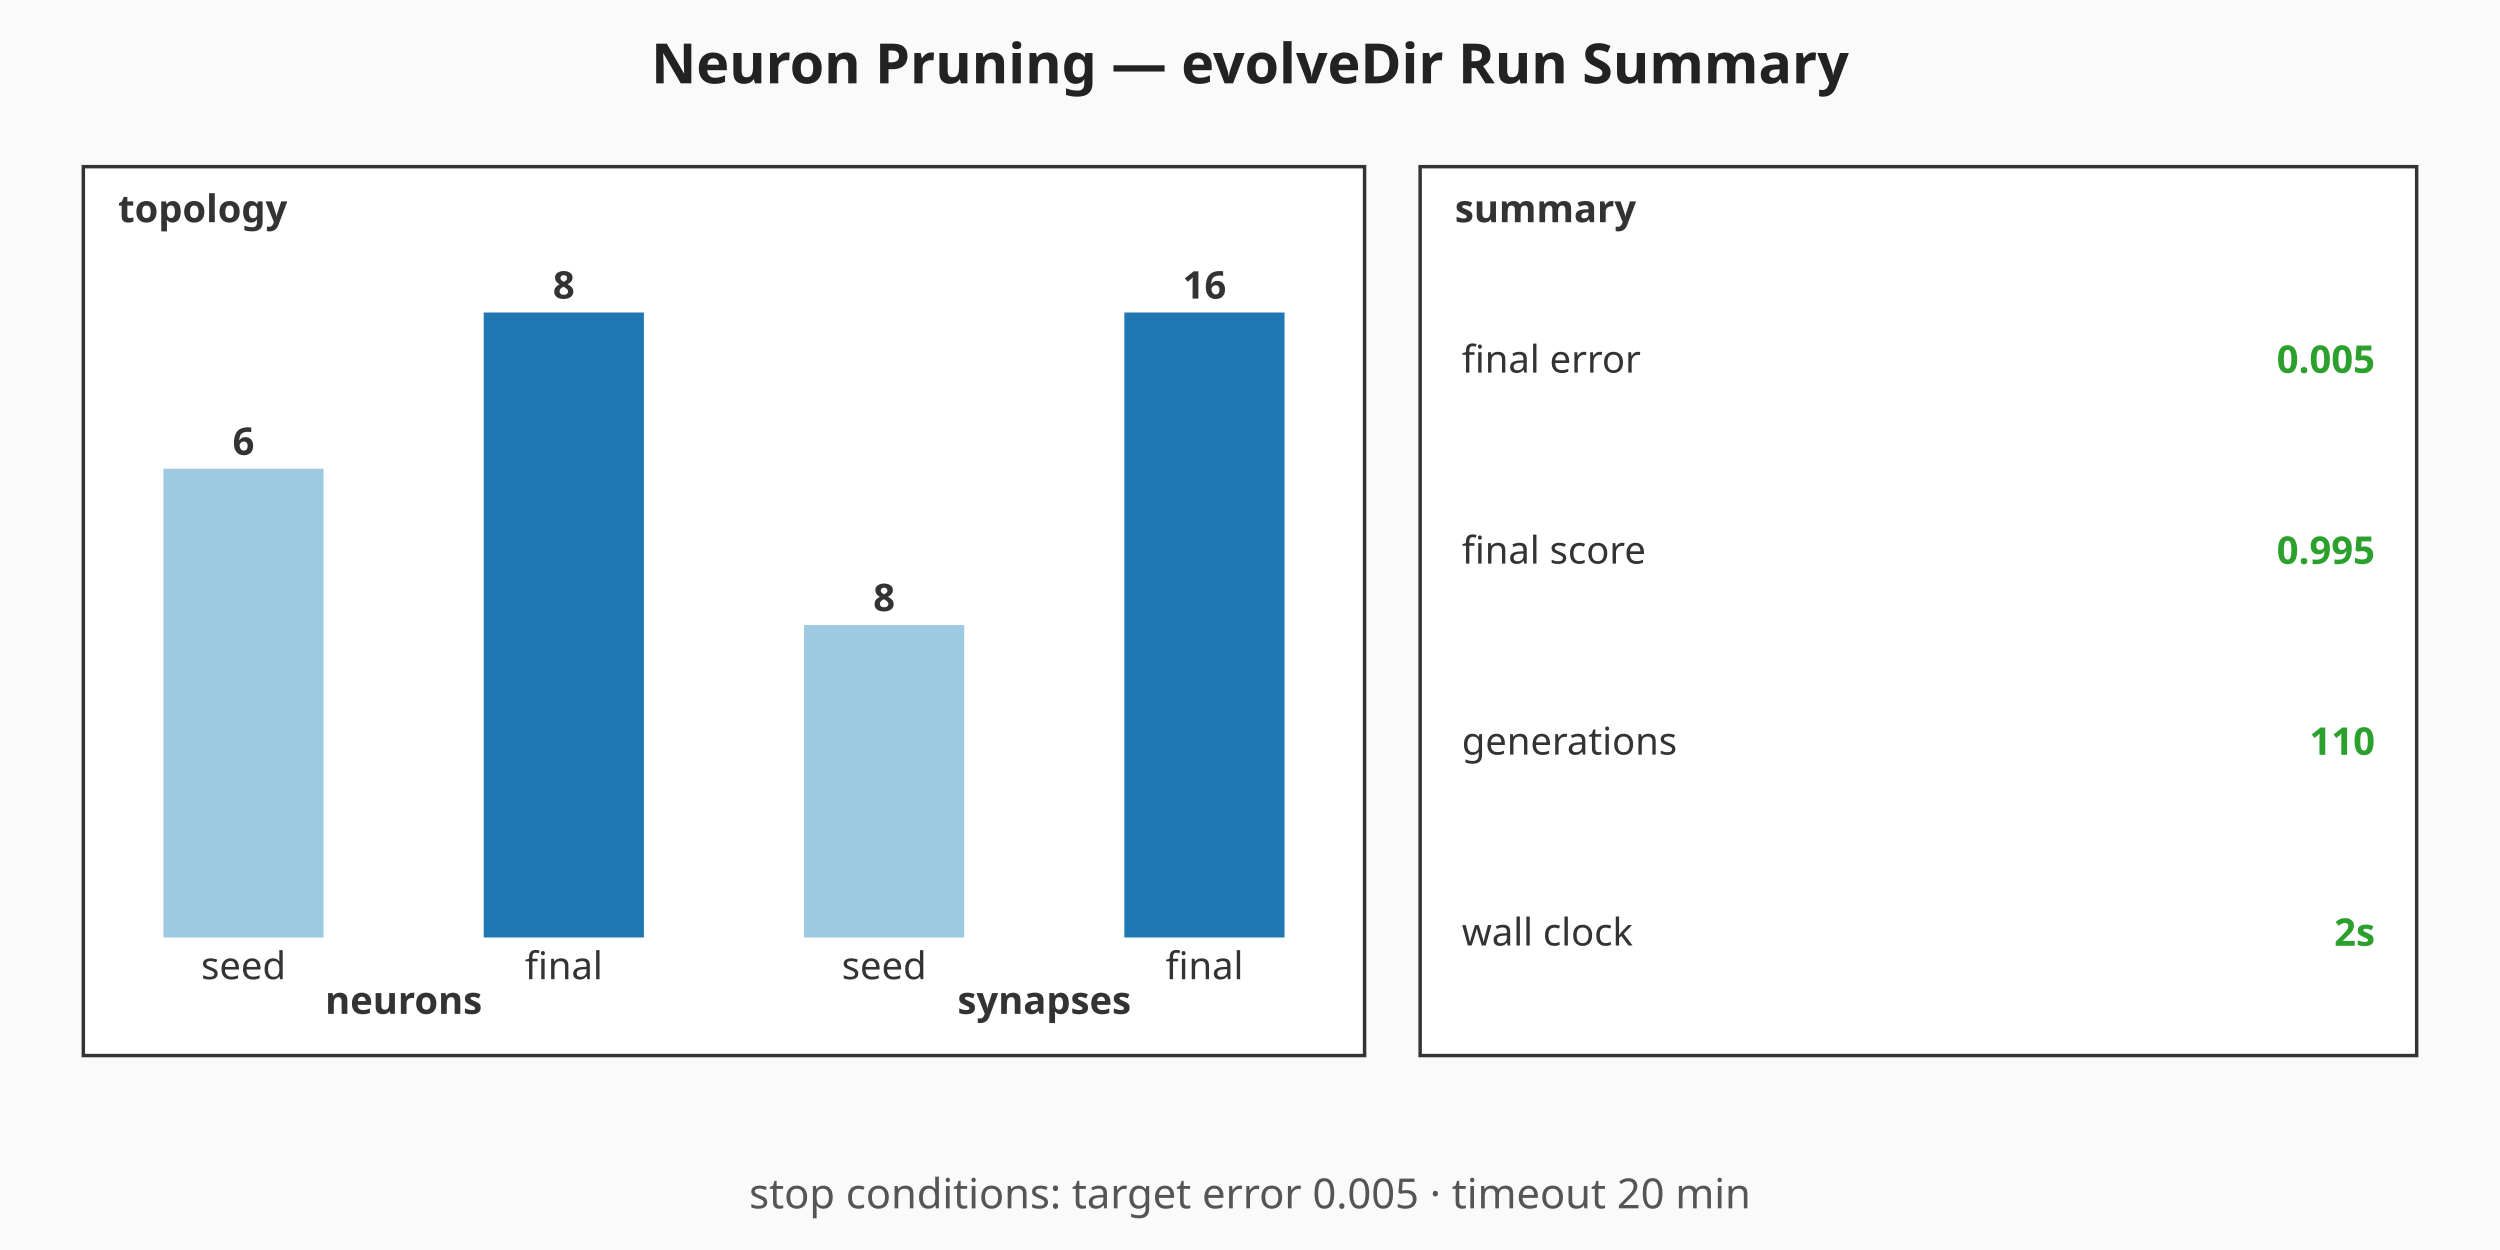
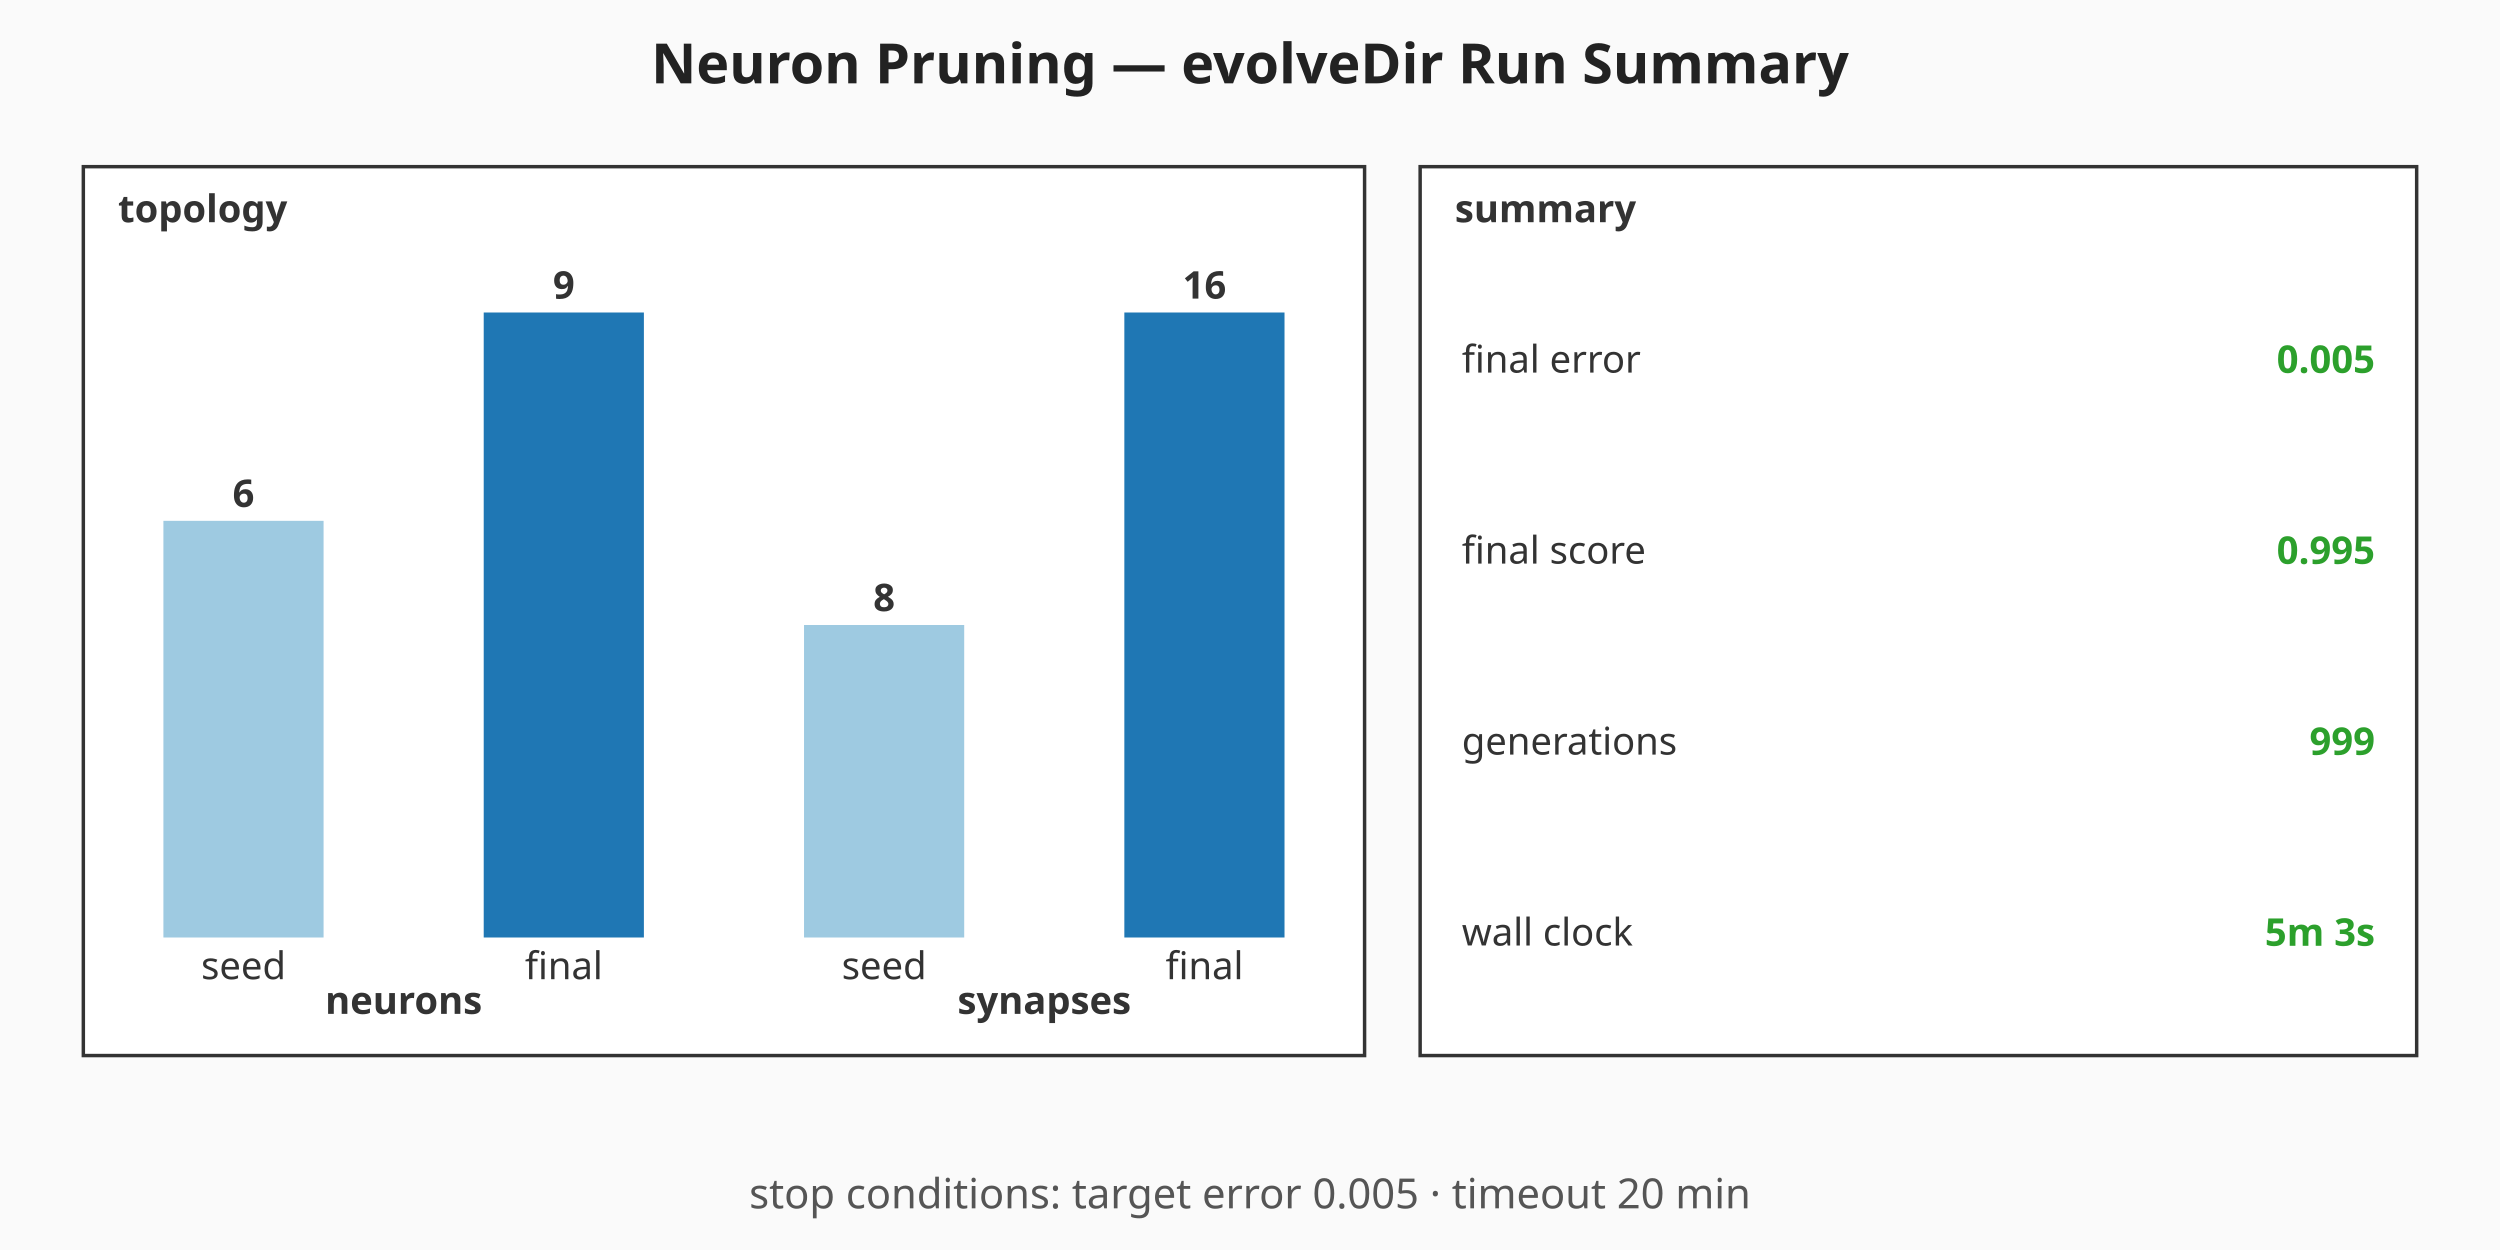
<svg xmlns="http://www.w3.org/2000/svg" viewBox="0 0 720 360" width="720" height="360" role="img" aria-label="Neuron Pruning — evolveDir Run Summary summary chart">
  <rect width="720" height="360" fill="#fafafa" />
  <text x="360" y="24" text-anchor="middle" font-family="sans-serif" font-size="16" font-weight="bold" fill="#222">Neuron Pruning — evolveDir Run Summary</text>
  <g class="topology" font-family="sans-serif" font-size="11" fill="#333">
    <rect x="24" y="48" width="369" height="256" fill="#ffffff" stroke="#333" stroke-width="1" />
    <text x="34" y="64" font-weight="bold">topology</text>
-     <rect class="topo-bar topo-bar-seed-neurons" x="47.06" y="135" width="46.13" height="135" fill="#9ecae1" />
-     <text x="70.13" y="131" text-anchor="middle" font-weight="bold">6</text>
+     <rect class="topo-bar topo-bar-seed-neurons" x="47.06" y="150" width="46.13" height="120" fill="#9ecae1" />
+     <text x="70.13" y="146" text-anchor="middle" font-weight="bold">6</text>
    <text x="70.13" y="282" text-anchor="middle">seed</text>
    <rect class="topo-bar topo-bar-final-neurons" x="139.31" y="90" width="46.13" height="180" fill="#1f77b4" />
-     <text x="162.38" y="86" text-anchor="middle" font-weight="bold">8</text>
+     <text x="162.38" y="86" text-anchor="middle" font-weight="bold">9</text>
    <text x="162.38" y="282" text-anchor="middle">final</text>
    <text x="116.25" y="292" text-anchor="middle" font-weight="bold">neurons</text>
    <rect class="topo-bar topo-bar-seed-synapses" x="231.56" y="180" width="46.13" height="90" fill="#9ecae1" />
    <text x="254.63" y="176" text-anchor="middle" font-weight="bold">8</text>
    <text x="254.63" y="282" text-anchor="middle">seed</text>
    <rect class="topo-bar topo-bar-final-synapses" x="323.81" y="90" width="46.13" height="180" fill="#1f77b4" />
    <text x="346.88" y="86" text-anchor="middle" font-weight="bold">16</text>
    <text x="346.88" y="282" text-anchor="middle">final</text>
    <text x="300.75" y="292" text-anchor="middle" font-weight="bold">synapses</text>
  </g>
  <g class="callouts" font-family="sans-serif" font-size="11" fill="#333">
    <rect x="409" y="48" width="287" height="256" fill="#ffffff" stroke="#333" stroke-width="1" />
    <text x="419" y="64" font-weight="bold">summary</text>
    <text class="callout-label" x="421" y="103.5" dominant-baseline="middle">final error</text>
    <text class="callout-value" x="684" y="103.5" text-anchor="end" dominant-baseline="middle" font-weight="bold" fill="#2ca02c">0.005</text>
    <text class="callout-label" x="421" y="158.5" dominant-baseline="middle">final score</text>
    <text class="callout-value" x="684" y="158.5" text-anchor="end" dominant-baseline="middle" font-weight="bold" fill="#2ca02c">0.995</text>
    <text class="callout-label" x="421" y="213.5" dominant-baseline="middle">generations</text>
-     <text class="callout-value" x="684" y="213.5" text-anchor="end" dominant-baseline="middle" font-weight="bold" fill="#2ca02c">110</text>
+     <text class="callout-value" x="684" y="213.5" text-anchor="end" dominant-baseline="middle" font-weight="bold" fill="#2ca02c">999</text>
    <text class="callout-label" x="421" y="268.5" dominant-baseline="middle">wall clock</text>
-     <text class="callout-value" x="684" y="268.5" text-anchor="end" dominant-baseline="middle" font-weight="bold" fill="#2ca02c">2s</text>
+     <text class="callout-value" x="684" y="268.5" text-anchor="end" dominant-baseline="middle" font-weight="bold" fill="#2ca02c">5m 3s</text>
  </g>
  <g class="caption" font-family="sans-serif" font-size="12" fill="#555">
    <text x="360" y="348" text-anchor="middle">stop conditions: target error 0.005 · timeout 20 min</text>
  </g>
</svg>
